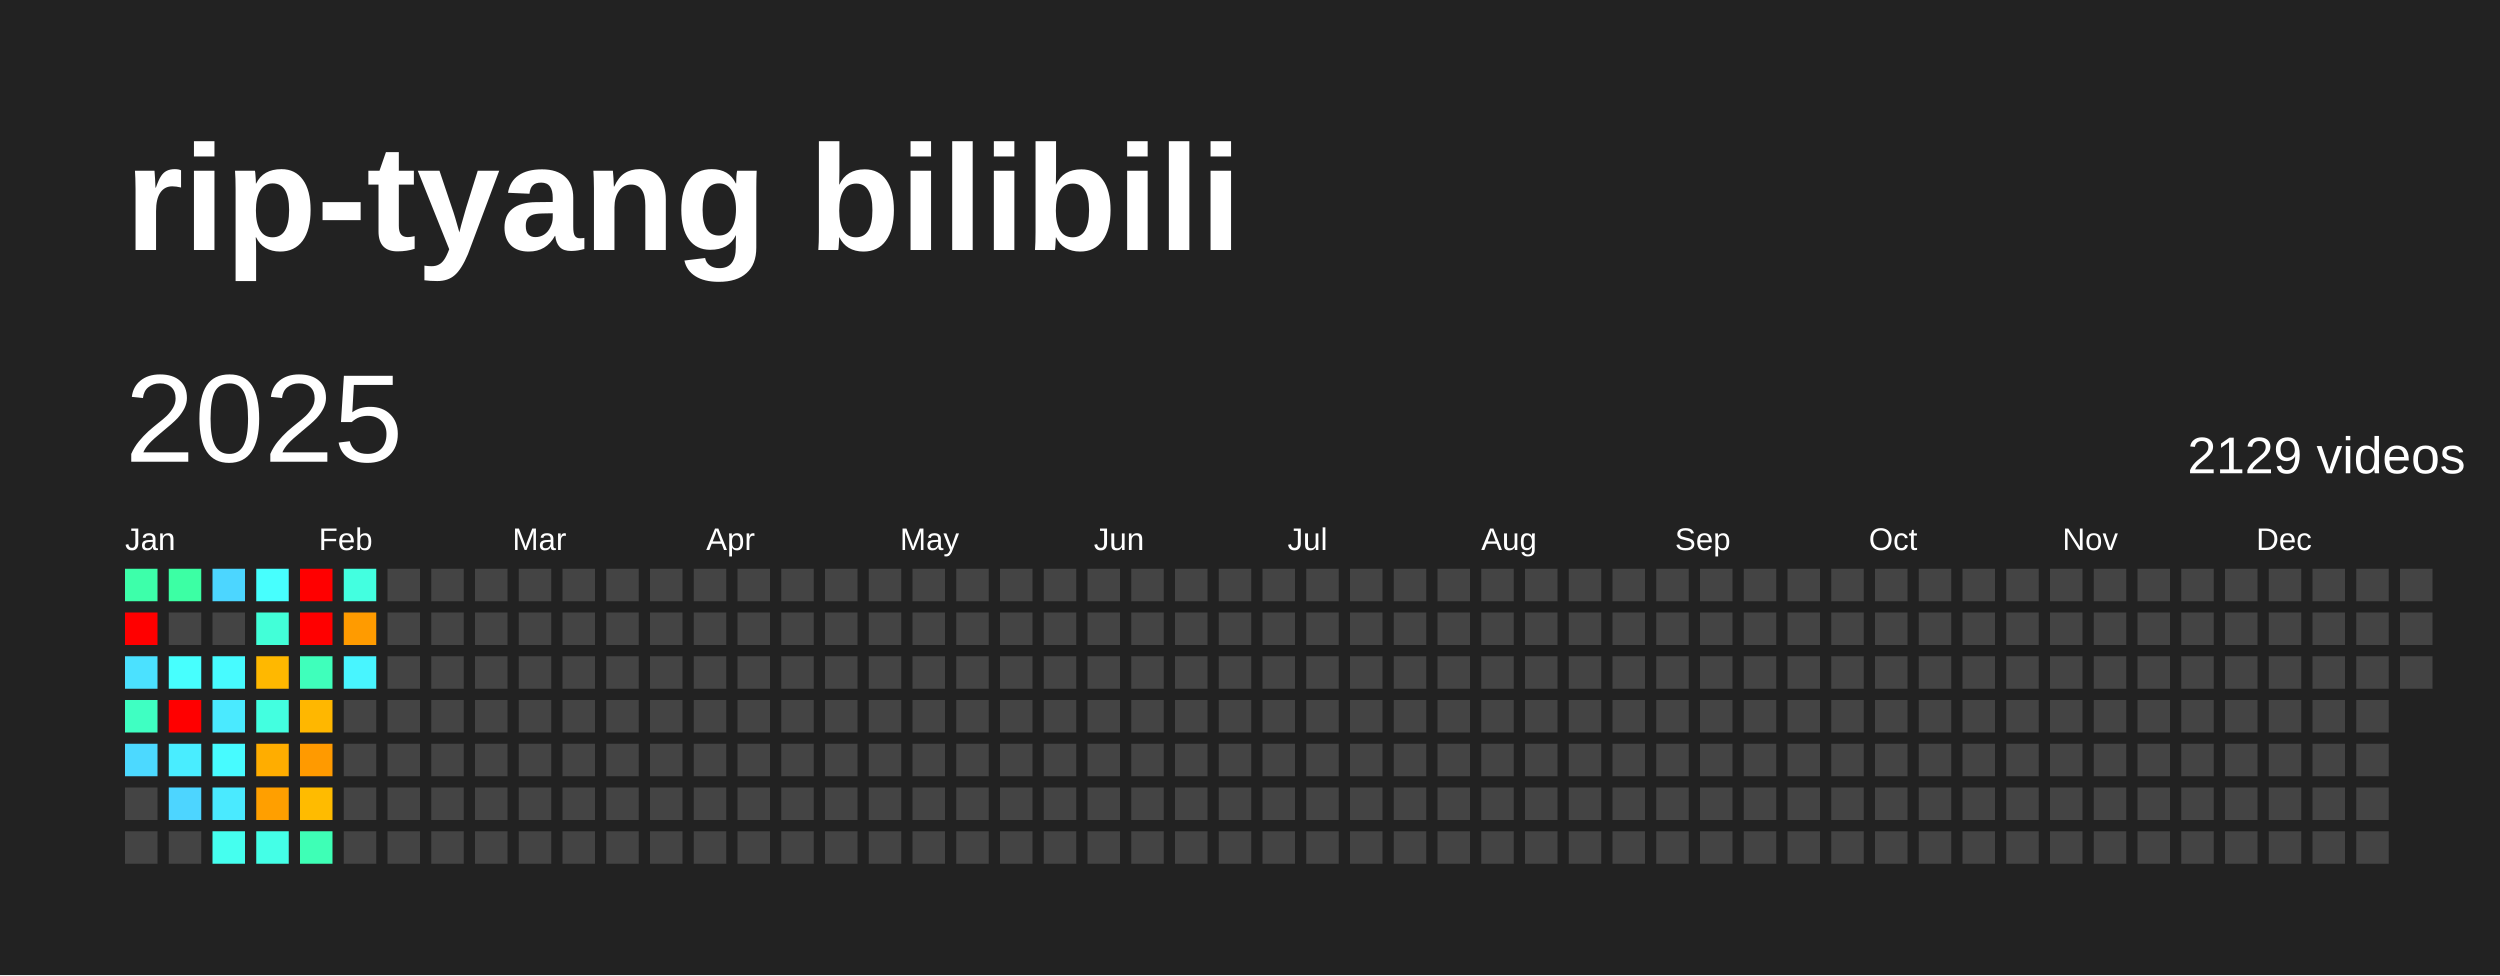
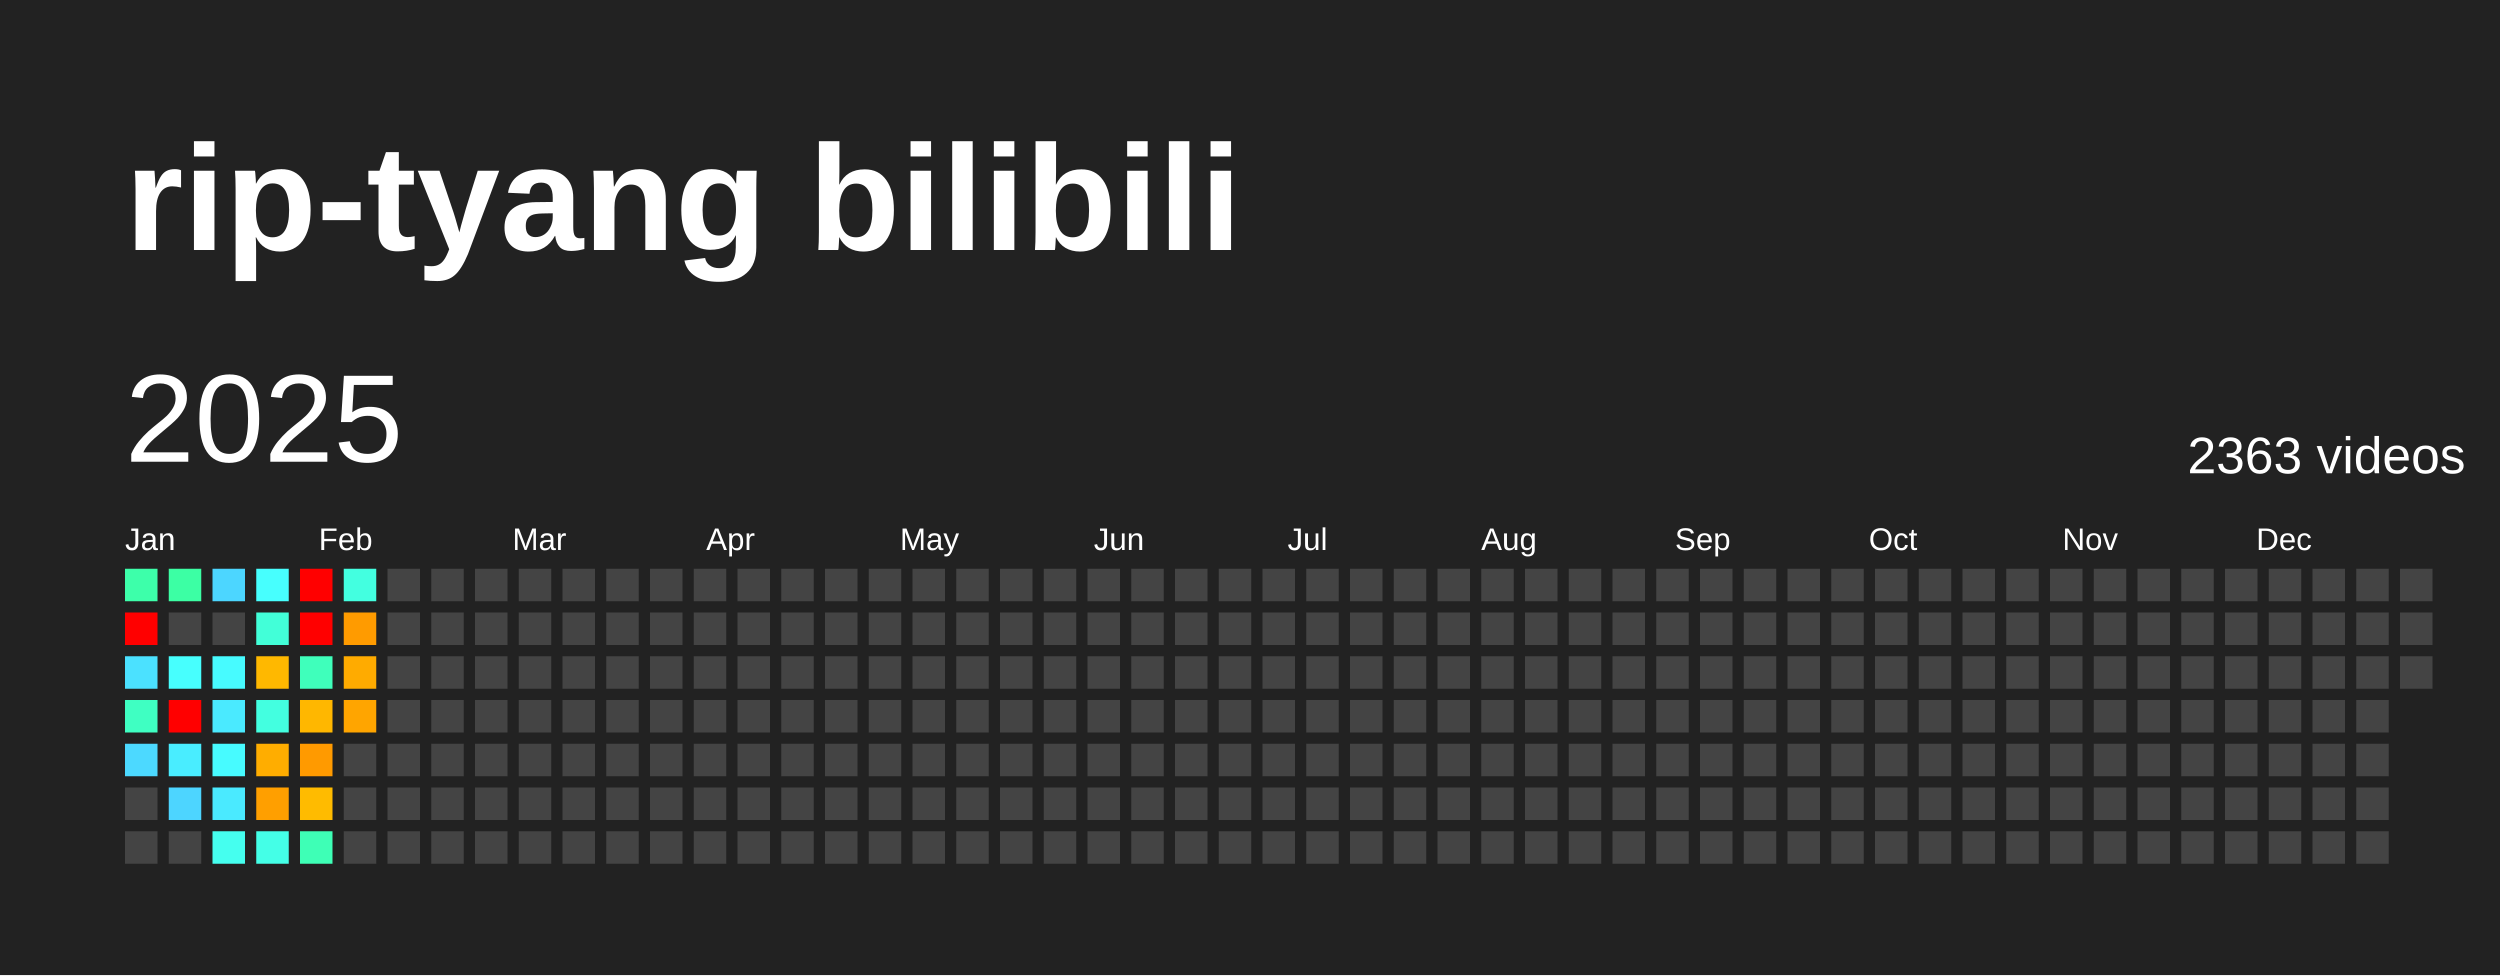
<svg xmlns="http://www.w3.org/2000/svg" baseProfile="full" height="78mm" version="1.1" viewBox="0,0,200,78" width="200mm">
  <defs />
  <rect fill="#222222" height="78" width="200" x="0" y="0" />
  <text fill="#FFFFFF" style="font-size:12px; font-family:Arial; font-weight:bold;" x="10" y="20">rip-tyang bilibili</text>
  <text dominant-baseline="hanging" fill="#FFFFFF" style="font-size:10.0px; font-family:Arial;" x="10" y="30">2025</text>
-   <text dominant-baseline="hanging" fill="#FFFFFF" style="font-size:4.125px; font-family:Arial;" x="175" y="35">2129 videos</text>
+   <text dominant-baseline="hanging" fill="#FFFFFF" style="font-size:4.125px; font-family:Arial;" x="175" y="35">2363 videos</text>
  <text fill="#FFFFFF" style="font-size:2.5px; font-family:Arial" x="10.0" y="44">Jan</text>
  <text fill="#FFFFFF" style="font-size:2.5px; font-family:Arial" x="25.5" y="44">Feb</text>
  <text fill="#FFFFFF" style="font-size:2.5px; font-family:Arial" x="41.0" y="44">Mar</text>
  <text fill="#FFFFFF" style="font-size:2.5px; font-family:Arial" x="56.5" y="44">Apr</text>
  <text fill="#FFFFFF" style="font-size:2.5px; font-family:Arial" x="72.0" y="44">May</text>
  <text fill="#FFFFFF" style="font-size:2.5px; font-family:Arial" x="87.5" y="44">Jun</text>
  <text fill="#FFFFFF" style="font-size:2.5px; font-family:Arial" x="103.0" y="44">Jul</text>
  <text fill="#FFFFFF" style="font-size:2.5px; font-family:Arial" x="118.5" y="44">Aug</text>
  <text fill="#FFFFFF" style="font-size:2.5px; font-family:Arial" x="134.0" y="44">Sep</text>
  <text fill="#FFFFFF" style="font-size:2.5px; font-family:Arial" x="149.5" y="44">Oct</text>
  <text fill="#FFFFFF" style="font-size:2.5px; font-family:Arial" x="165.0" y="44">Nov</text>
  <text fill="#FFFFFF" style="font-size:2.5px; font-family:Arial" x="180.5" y="44">Dec</text>
  <rect fill="#3dffaa" height="2.6" width="2.6" x="10.0" y="45.5" />
  <rect fill="red" height="2.6" width="2.6" x="10.0" y="49.0" />
  <rect fill="#4be1ff" height="2.6" width="2.6" x="10.0" y="52.5" />
  <rect fill="#3fffc2" height="2.6" width="2.6" x="10.0" y="56.0" />
  <rect fill="#4cd9ff" height="2.6" width="2.6" x="10.0" y="59.5" />
  <rect fill="#444444" height="2.6" width="2.6" x="10.0" y="63.0" />
  <rect fill="#444444" height="2.6" width="2.6" x="10.0" y="66.5" />
  <rect fill="#3cffa4" height="2.6" width="2.6" x="13.5" y="45.5" />
  <rect fill="#444444" height="2.6" width="2.6" x="13.5" y="49.0" />
  <rect fill="#47fffe" height="2.6" width="2.6" x="13.5" y="52.5" />
  <rect fill="red" height="2.6" width="2.6" x="13.5" y="56.0" />
  <rect fill="#49edff" height="2.6" width="2.6" x="13.5" y="59.5" />
  <rect fill="#4dd5ff" height="2.6" width="2.6" x="13.5" y="63.0" />
  <rect fill="#444444" height="2.6" width="2.6" x="13.5" y="66.5" />
  <rect fill="#4cd6ff" height="2.6" width="2.6" x="17.0" y="45.5" />
  <rect fill="#444444" height="2.6" width="2.6" x="17.0" y="49.0" />
  <rect fill="#47fbff" height="2.6" width="2.6" x="17.0" y="52.5" />
  <rect fill="#4aeaff" height="2.6" width="2.6" x="17.0" y="56.0" />
  <rect fill="#47fbff" height="2.6" width="2.6" x="17.0" y="59.5" />
  <rect fill="#4aeaff" height="2.6" width="2.6" x="17.0" y="63.0" />
  <rect fill="#45ffef" height="2.6" width="2.6" x="17.0" y="66.5" />
  <rect fill="#47fffe" height="2.6" width="2.6" x="20.5" y="45.5" />
  <rect fill="#42ffd8" height="2.6" width="2.6" x="20.5" y="49.0" />
  <rect fill="#ffb800" height="2.6" width="2.6" x="20.5" y="52.5" />
  <rect fill="#43ffe0" height="2.6" width="2.6" x="20.5" y="56.0" />
  <rect fill="#ffad00" height="2.6" width="2.6" x="20.5" y="59.5" />
  <rect fill="#ff9f00" height="2.6" width="2.6" x="20.5" y="63.0" />
  <rect fill="#44ffe7" height="2.6" width="2.6" x="20.5" y="66.5" />
  <rect fill="red" height="2.6" width="2.6" x="24.0" y="45.5" />
  <rect fill="red" height="2.6" width="2.6" x="24.0" y="49.0" />
  <rect fill="#3fffbb" height="2.6" width="2.6" x="24.0" y="52.5" />
  <rect fill="#ffb700" height="2.6" width="2.6" x="24.0" y="56.0" />
  <rect fill="#ff9a00" height="2.6" width="2.6" x="24.0" y="59.5" />
  <rect fill="#ffbb00" height="2.6" width="2.6" x="24.0" y="63.0" />
  <rect fill="#3effb6" height="2.6" width="2.6" x="24.0" y="66.5" />
  <rect fill="#43ffe0" height="2.6" width="2.6" x="27.5" y="45.5" />
  <rect fill="#ff9b00" height="2.6" width="2.6" x="27.5" y="49.0" />
-   <rect fill="#48f5ff" height="2.6" width="2.6" x="27.5" y="52.5" />
-   <rect fill="#444444" height="2.6" width="2.6" x="27.5" y="56.0" />
+   <rect fill="#ffab00" height="2.6" width="2.6" x="27.5" y="52.5" />
+   <rect fill="#ffa500" height="2.6" width="2.6" x="27.5" y="56.0" />
  <rect fill="#444444" height="2.6" width="2.6" x="27.5" y="59.5" />
  <rect fill="#444444" height="2.6" width="2.6" x="27.5" y="63.0" />
  <rect fill="#444444" height="2.6" width="2.6" x="27.5" y="66.5" />
  <rect fill="#444444" height="2.6" width="2.6" x="31.0" y="45.5" />
  <rect fill="#444444" height="2.6" width="2.6" x="31.0" y="49.0" />
  <rect fill="#444444" height="2.6" width="2.6" x="31.0" y="52.5" />
  <rect fill="#444444" height="2.6" width="2.6" x="31.0" y="56.0" />
  <rect fill="#444444" height="2.6" width="2.6" x="31.0" y="59.5" />
  <rect fill="#444444" height="2.6" width="2.6" x="31.0" y="63.0" />
  <rect fill="#444444" height="2.6" width="2.6" x="31.0" y="66.5" />
  <rect fill="#444444" height="2.6" width="2.6" x="34.5" y="45.5" />
  <rect fill="#444444" height="2.6" width="2.6" x="34.5" y="49.0" />
  <rect fill="#444444" height="2.6" width="2.6" x="34.5" y="52.5" />
  <rect fill="#444444" height="2.6" width="2.6" x="34.5" y="56.0" />
  <rect fill="#444444" height="2.6" width="2.6" x="34.5" y="59.5" />
  <rect fill="#444444" height="2.6" width="2.6" x="34.5" y="63.0" />
  <rect fill="#444444" height="2.6" width="2.6" x="34.5" y="66.5" />
  <rect fill="#444444" height="2.6" width="2.6" x="38.0" y="45.5" />
  <rect fill="#444444" height="2.6" width="2.6" x="38.0" y="49.0" />
  <rect fill="#444444" height="2.6" width="2.6" x="38.0" y="52.5" />
  <rect fill="#444444" height="2.6" width="2.6" x="38.0" y="56.0" />
  <rect fill="#444444" height="2.6" width="2.6" x="38.0" y="59.5" />
  <rect fill="#444444" height="2.6" width="2.6" x="38.0" y="63.0" />
  <rect fill="#444444" height="2.6" width="2.6" x="38.0" y="66.5" />
  <rect fill="#444444" height="2.6" width="2.6" x="41.5" y="45.5" />
  <rect fill="#444444" height="2.6" width="2.6" x="41.5" y="49.0" />
  <rect fill="#444444" height="2.6" width="2.6" x="41.5" y="52.5" />
  <rect fill="#444444" height="2.6" width="2.6" x="41.5" y="56.0" />
  <rect fill="#444444" height="2.6" width="2.6" x="41.5" y="59.5" />
  <rect fill="#444444" height="2.6" width="2.6" x="41.5" y="63.0" />
  <rect fill="#444444" height="2.6" width="2.6" x="41.5" y="66.5" />
  <rect fill="#444444" height="2.6" width="2.6" x="45.0" y="45.5" />
  <rect fill="#444444" height="2.6" width="2.6" x="45.0" y="49.0" />
  <rect fill="#444444" height="2.6" width="2.6" x="45.0" y="52.5" />
  <rect fill="#444444" height="2.6" width="2.6" x="45.0" y="56.0" />
  <rect fill="#444444" height="2.6" width="2.6" x="45.0" y="59.5" />
  <rect fill="#444444" height="2.6" width="2.6" x="45.0" y="63.0" />
  <rect fill="#444444" height="2.6" width="2.6" x="45.0" y="66.5" />
  <rect fill="#444444" height="2.6" width="2.6" x="48.5" y="45.5" />
  <rect fill="#444444" height="2.6" width="2.6" x="48.5" y="49.0" />
  <rect fill="#444444" height="2.6" width="2.6" x="48.5" y="52.5" />
  <rect fill="#444444" height="2.6" width="2.6" x="48.5" y="56.0" />
  <rect fill="#444444" height="2.6" width="2.6" x="48.5" y="59.5" />
  <rect fill="#444444" height="2.6" width="2.6" x="48.5" y="63.0" />
  <rect fill="#444444" height="2.6" width="2.6" x="48.5" y="66.5" />
  <rect fill="#444444" height="2.6" width="2.6" x="52.0" y="45.5" />
  <rect fill="#444444" height="2.6" width="2.6" x="52.0" y="49.0" />
  <rect fill="#444444" height="2.6" width="2.6" x="52.0" y="52.5" />
  <rect fill="#444444" height="2.6" width="2.6" x="52.0" y="56.0" />
  <rect fill="#444444" height="2.6" width="2.6" x="52.0" y="59.5" />
  <rect fill="#444444" height="2.6" width="2.6" x="52.0" y="63.0" />
  <rect fill="#444444" height="2.6" width="2.6" x="52.0" y="66.5" />
  <rect fill="#444444" height="2.6" width="2.6" x="55.5" y="45.5" />
  <rect fill="#444444" height="2.6" width="2.6" x="55.5" y="49.0" />
  <rect fill="#444444" height="2.6" width="2.6" x="55.5" y="52.5" />
  <rect fill="#444444" height="2.6" width="2.6" x="55.5" y="56.0" />
  <rect fill="#444444" height="2.6" width="2.6" x="55.5" y="59.5" />
  <rect fill="#444444" height="2.6" width="2.6" x="55.5" y="63.0" />
  <rect fill="#444444" height="2.6" width="2.6" x="55.5" y="66.5" />
  <rect fill="#444444" height="2.6" width="2.6" x="59.0" y="45.5" />
  <rect fill="#444444" height="2.6" width="2.6" x="59.0" y="49.0" />
  <rect fill="#444444" height="2.6" width="2.6" x="59.0" y="52.5" />
  <rect fill="#444444" height="2.6" width="2.6" x="59.0" y="56.0" />
  <rect fill="#444444" height="2.6" width="2.6" x="59.0" y="59.5" />
  <rect fill="#444444" height="2.6" width="2.6" x="59.0" y="63.0" />
  <rect fill="#444444" height="2.6" width="2.6" x="59.0" y="66.5" />
  <rect fill="#444444" height="2.6" width="2.6" x="62.5" y="45.5" />
  <rect fill="#444444" height="2.6" width="2.6" x="62.5" y="49.0" />
  <rect fill="#444444" height="2.6" width="2.6" x="62.5" y="52.5" />
  <rect fill="#444444" height="2.6" width="2.6" x="62.5" y="56.0" />
  <rect fill="#444444" height="2.6" width="2.6" x="62.5" y="59.5" />
  <rect fill="#444444" height="2.6" width="2.6" x="62.5" y="63.0" />
  <rect fill="#444444" height="2.6" width="2.6" x="62.5" y="66.5" />
  <rect fill="#444444" height="2.6" width="2.6" x="66.0" y="45.5" />
  <rect fill="#444444" height="2.6" width="2.6" x="66.0" y="49.0" />
  <rect fill="#444444" height="2.6" width="2.6" x="66.0" y="52.5" />
  <rect fill="#444444" height="2.6" width="2.6" x="66.0" y="56.0" />
  <rect fill="#444444" height="2.6" width="2.6" x="66.0" y="59.5" />
  <rect fill="#444444" height="2.6" width="2.6" x="66.0" y="63.0" />
  <rect fill="#444444" height="2.6" width="2.6" x="66.0" y="66.5" />
  <rect fill="#444444" height="2.6" width="2.6" x="69.5" y="45.5" />
  <rect fill="#444444" height="2.6" width="2.6" x="69.5" y="49.0" />
  <rect fill="#444444" height="2.6" width="2.6" x="69.5" y="52.5" />
  <rect fill="#444444" height="2.6" width="2.6" x="69.5" y="56.0" />
  <rect fill="#444444" height="2.6" width="2.6" x="69.5" y="59.5" />
  <rect fill="#444444" height="2.6" width="2.6" x="69.5" y="63.0" />
  <rect fill="#444444" height="2.6" width="2.6" x="69.5" y="66.5" />
  <rect fill="#444444" height="2.6" width="2.6" x="73.0" y="45.5" />
  <rect fill="#444444" height="2.6" width="2.6" x="73.0" y="49.0" />
  <rect fill="#444444" height="2.6" width="2.6" x="73.0" y="52.5" />
  <rect fill="#444444" height="2.6" width="2.6" x="73.0" y="56.0" />
  <rect fill="#444444" height="2.6" width="2.6" x="73.0" y="59.5" />
  <rect fill="#444444" height="2.6" width="2.6" x="73.0" y="63.0" />
  <rect fill="#444444" height="2.6" width="2.6" x="73.0" y="66.5" />
  <rect fill="#444444" height="2.6" width="2.6" x="76.5" y="45.5" />
  <rect fill="#444444" height="2.6" width="2.6" x="76.5" y="49.0" />
  <rect fill="#444444" height="2.6" width="2.6" x="76.5" y="52.5" />
  <rect fill="#444444" height="2.6" width="2.6" x="76.5" y="56.0" />
  <rect fill="#444444" height="2.6" width="2.6" x="76.5" y="59.5" />
  <rect fill="#444444" height="2.6" width="2.6" x="76.5" y="63.0" />
  <rect fill="#444444" height="2.6" width="2.6" x="76.5" y="66.5" />
  <rect fill="#444444" height="2.6" width="2.6" x="80.0" y="45.5" />
  <rect fill="#444444" height="2.6" width="2.6" x="80.0" y="49.0" />
  <rect fill="#444444" height="2.6" width="2.6" x="80.0" y="52.5" />
  <rect fill="#444444" height="2.6" width="2.6" x="80.0" y="56.0" />
  <rect fill="#444444" height="2.6" width="2.6" x="80.0" y="59.5" />
  <rect fill="#444444" height="2.6" width="2.6" x="80.0" y="63.0" />
  <rect fill="#444444" height="2.6" width="2.6" x="80.0" y="66.5" />
  <rect fill="#444444" height="2.6" width="2.6" x="83.5" y="45.5" />
  <rect fill="#444444" height="2.6" width="2.6" x="83.5" y="49.0" />
  <rect fill="#444444" height="2.6" width="2.6" x="83.5" y="52.5" />
  <rect fill="#444444" height="2.6" width="2.6" x="83.5" y="56.0" />
  <rect fill="#444444" height="2.6" width="2.6" x="83.5" y="59.5" />
  <rect fill="#444444" height="2.6" width="2.6" x="83.5" y="63.0" />
  <rect fill="#444444" height="2.6" width="2.6" x="83.5" y="66.5" />
  <rect fill="#444444" height="2.6" width="2.6" x="87.0" y="45.5" />
  <rect fill="#444444" height="2.6" width="2.6" x="87.0" y="49.0" />
  <rect fill="#444444" height="2.6" width="2.6" x="87.0" y="52.5" />
  <rect fill="#444444" height="2.6" width="2.6" x="87.0" y="56.0" />
  <rect fill="#444444" height="2.6" width="2.6" x="87.0" y="59.5" />
  <rect fill="#444444" height="2.6" width="2.6" x="87.0" y="63.0" />
  <rect fill="#444444" height="2.6" width="2.6" x="87.0" y="66.5" />
  <rect fill="#444444" height="2.6" width="2.6" x="90.5" y="45.5" />
  <rect fill="#444444" height="2.6" width="2.6" x="90.5" y="49.0" />
  <rect fill="#444444" height="2.6" width="2.6" x="90.5" y="52.5" />
  <rect fill="#444444" height="2.6" width="2.6" x="90.5" y="56.0" />
  <rect fill="#444444" height="2.6" width="2.6" x="90.5" y="59.5" />
  <rect fill="#444444" height="2.6" width="2.6" x="90.5" y="63.0" />
  <rect fill="#444444" height="2.6" width="2.6" x="90.5" y="66.5" />
  <rect fill="#444444" height="2.6" width="2.6" x="94.0" y="45.5" />
  <rect fill="#444444" height="2.6" width="2.6" x="94.0" y="49.0" />
  <rect fill="#444444" height="2.6" width="2.6" x="94.0" y="52.5" />
  <rect fill="#444444" height="2.6" width="2.6" x="94.0" y="56.0" />
  <rect fill="#444444" height="2.6" width="2.6" x="94.0" y="59.5" />
  <rect fill="#444444" height="2.6" width="2.6" x="94.0" y="63.0" />
  <rect fill="#444444" height="2.6" width="2.6" x="94.0" y="66.5" />
  <rect fill="#444444" height="2.6" width="2.6" x="97.5" y="45.5" />
  <rect fill="#444444" height="2.6" width="2.6" x="97.5" y="49.0" />
  <rect fill="#444444" height="2.6" width="2.6" x="97.5" y="52.5" />
  <rect fill="#444444" height="2.6" width="2.6" x="97.5" y="56.0" />
  <rect fill="#444444" height="2.6" width="2.6" x="97.5" y="59.5" />
  <rect fill="#444444" height="2.6" width="2.6" x="97.5" y="63.0" />
  <rect fill="#444444" height="2.6" width="2.6" x="97.5" y="66.5" />
  <rect fill="#444444" height="2.6" width="2.6" x="101.0" y="45.5" />
  <rect fill="#444444" height="2.6" width="2.6" x="101.0" y="49.0" />
  <rect fill="#444444" height="2.6" width="2.6" x="101.0" y="52.5" />
  <rect fill="#444444" height="2.6" width="2.6" x="101.0" y="56.0" />
  <rect fill="#444444" height="2.6" width="2.6" x="101.0" y="59.5" />
  <rect fill="#444444" height="2.6" width="2.6" x="101.0" y="63.0" />
  <rect fill="#444444" height="2.6" width="2.6" x="101.0" y="66.5" />
  <rect fill="#444444" height="2.6" width="2.6" x="104.5" y="45.5" />
  <rect fill="#444444" height="2.6" width="2.6" x="104.5" y="49.0" />
  <rect fill="#444444" height="2.6" width="2.6" x="104.5" y="52.5" />
  <rect fill="#444444" height="2.6" width="2.6" x="104.5" y="56.0" />
  <rect fill="#444444" height="2.6" width="2.6" x="104.5" y="59.5" />
  <rect fill="#444444" height="2.6" width="2.6" x="104.5" y="63.0" />
  <rect fill="#444444" height="2.6" width="2.6" x="104.5" y="66.5" />
  <rect fill="#444444" height="2.6" width="2.6" x="108.0" y="45.5" />
  <rect fill="#444444" height="2.6" width="2.6" x="108.0" y="49.0" />
  <rect fill="#444444" height="2.6" width="2.6" x="108.0" y="52.5" />
  <rect fill="#444444" height="2.6" width="2.6" x="108.0" y="56.0" />
  <rect fill="#444444" height="2.6" width="2.6" x="108.0" y="59.5" />
  <rect fill="#444444" height="2.6" width="2.6" x="108.0" y="63.0" />
  <rect fill="#444444" height="2.6" width="2.6" x="108.0" y="66.5" />
  <rect fill="#444444" height="2.6" width="2.6" x="111.5" y="45.5" />
  <rect fill="#444444" height="2.6" width="2.6" x="111.5" y="49.0" />
  <rect fill="#444444" height="2.6" width="2.6" x="111.5" y="52.5" />
  <rect fill="#444444" height="2.6" width="2.6" x="111.5" y="56.0" />
  <rect fill="#444444" height="2.6" width="2.6" x="111.5" y="59.5" />
  <rect fill="#444444" height="2.6" width="2.6" x="111.5" y="63.0" />
  <rect fill="#444444" height="2.6" width="2.6" x="111.5" y="66.5" />
  <rect fill="#444444" height="2.6" width="2.6" x="115.0" y="45.5" />
  <rect fill="#444444" height="2.6" width="2.6" x="115.0" y="49.0" />
  <rect fill="#444444" height="2.6" width="2.6" x="115.0" y="52.5" />
  <rect fill="#444444" height="2.6" width="2.6" x="115.0" y="56.0" />
  <rect fill="#444444" height="2.6" width="2.6" x="115.0" y="59.5" />
  <rect fill="#444444" height="2.6" width="2.6" x="115.0" y="63.0" />
  <rect fill="#444444" height="2.6" width="2.6" x="115.0" y="66.5" />
  <rect fill="#444444" height="2.6" width="2.6" x="118.5" y="45.5" />
  <rect fill="#444444" height="2.6" width="2.6" x="118.5" y="49.0" />
  <rect fill="#444444" height="2.6" width="2.6" x="118.5" y="52.5" />
  <rect fill="#444444" height="2.6" width="2.6" x="118.5" y="56.0" />
  <rect fill="#444444" height="2.6" width="2.6" x="118.5" y="59.5" />
  <rect fill="#444444" height="2.6" width="2.6" x="118.5" y="63.0" />
  <rect fill="#444444" height="2.6" width="2.6" x="118.5" y="66.5" />
  <rect fill="#444444" height="2.6" width="2.6" x="122.0" y="45.5" />
  <rect fill="#444444" height="2.6" width="2.6" x="122.0" y="49.0" />
  <rect fill="#444444" height="2.6" width="2.6" x="122.0" y="52.5" />
  <rect fill="#444444" height="2.6" width="2.6" x="122.0" y="56.0" />
  <rect fill="#444444" height="2.6" width="2.6" x="122.0" y="59.5" />
  <rect fill="#444444" height="2.6" width="2.6" x="122.0" y="63.0" />
  <rect fill="#444444" height="2.6" width="2.6" x="122.0" y="66.5" />
  <rect fill="#444444" height="2.6" width="2.6" x="125.5" y="45.5" />
  <rect fill="#444444" height="2.6" width="2.6" x="125.5" y="49.0" />
  <rect fill="#444444" height="2.6" width="2.6" x="125.5" y="52.5" />
  <rect fill="#444444" height="2.6" width="2.6" x="125.5" y="56.0" />
  <rect fill="#444444" height="2.6" width="2.6" x="125.5" y="59.5" />
  <rect fill="#444444" height="2.6" width="2.6" x="125.5" y="63.0" />
  <rect fill="#444444" height="2.6" width="2.6" x="125.5" y="66.5" />
  <rect fill="#444444" height="2.6" width="2.6" x="129.0" y="45.5" />
  <rect fill="#444444" height="2.6" width="2.6" x="129.0" y="49.0" />
  <rect fill="#444444" height="2.6" width="2.6" x="129.0" y="52.5" />
  <rect fill="#444444" height="2.6" width="2.6" x="129.0" y="56.0" />
  <rect fill="#444444" height="2.6" width="2.6" x="129.0" y="59.5" />
  <rect fill="#444444" height="2.6" width="2.6" x="129.0" y="63.0" />
  <rect fill="#444444" height="2.6" width="2.6" x="129.0" y="66.5" />
  <rect fill="#444444" height="2.6" width="2.6" x="132.5" y="45.5" />
  <rect fill="#444444" height="2.6" width="2.6" x="132.5" y="49.0" />
  <rect fill="#444444" height="2.6" width="2.6" x="132.5" y="52.5" />
  <rect fill="#444444" height="2.6" width="2.6" x="132.5" y="56.0" />
  <rect fill="#444444" height="2.6" width="2.6" x="132.5" y="59.5" />
  <rect fill="#444444" height="2.6" width="2.6" x="132.5" y="63.0" />
  <rect fill="#444444" height="2.6" width="2.6" x="132.5" y="66.5" />
  <rect fill="#444444" height="2.6" width="2.6" x="136.0" y="45.5" />
  <rect fill="#444444" height="2.6" width="2.6" x="136.0" y="49.0" />
  <rect fill="#444444" height="2.6" width="2.6" x="136.0" y="52.5" />
  <rect fill="#444444" height="2.6" width="2.6" x="136.0" y="56.0" />
  <rect fill="#444444" height="2.6" width="2.6" x="136.0" y="59.5" />
  <rect fill="#444444" height="2.6" width="2.6" x="136.0" y="63.0" />
  <rect fill="#444444" height="2.6" width="2.6" x="136.0" y="66.5" />
  <rect fill="#444444" height="2.6" width="2.6" x="139.5" y="45.5" />
  <rect fill="#444444" height="2.6" width="2.6" x="139.5" y="49.0" />
  <rect fill="#444444" height="2.6" width="2.6" x="139.5" y="52.5" />
  <rect fill="#444444" height="2.6" width="2.6" x="139.5" y="56.0" />
  <rect fill="#444444" height="2.6" width="2.6" x="139.5" y="59.5" />
  <rect fill="#444444" height="2.6" width="2.6" x="139.5" y="63.0" />
  <rect fill="#444444" height="2.6" width="2.6" x="139.5" y="66.5" />
  <rect fill="#444444" height="2.6" width="2.6" x="143.0" y="45.5" />
  <rect fill="#444444" height="2.6" width="2.6" x="143.0" y="49.0" />
  <rect fill="#444444" height="2.6" width="2.6" x="143.0" y="52.5" />
  <rect fill="#444444" height="2.6" width="2.6" x="143.0" y="56.0" />
  <rect fill="#444444" height="2.6" width="2.6" x="143.0" y="59.5" />
  <rect fill="#444444" height="2.6" width="2.6" x="143.0" y="63.0" />
  <rect fill="#444444" height="2.6" width="2.6" x="143.0" y="66.5" />
  <rect fill="#444444" height="2.6" width="2.6" x="146.5" y="45.5" />
  <rect fill="#444444" height="2.6" width="2.6" x="146.5" y="49.0" />
  <rect fill="#444444" height="2.6" width="2.6" x="146.5" y="52.5" />
  <rect fill="#444444" height="2.6" width="2.6" x="146.5" y="56.0" />
  <rect fill="#444444" height="2.6" width="2.6" x="146.5" y="59.5" />
  <rect fill="#444444" height="2.6" width="2.6" x="146.5" y="63.0" />
  <rect fill="#444444" height="2.6" width="2.6" x="146.5" y="66.5" />
  <rect fill="#444444" height="2.6" width="2.6" x="150.0" y="45.5" />
  <rect fill="#444444" height="2.6" width="2.6" x="150.0" y="49.0" />
  <rect fill="#444444" height="2.6" width="2.6" x="150.0" y="52.5" />
  <rect fill="#444444" height="2.6" width="2.6" x="150.0" y="56.0" />
  <rect fill="#444444" height="2.6" width="2.6" x="150.0" y="59.5" />
  <rect fill="#444444" height="2.6" width="2.6" x="150.0" y="63.0" />
  <rect fill="#444444" height="2.6" width="2.6" x="150.0" y="66.5" />
  <rect fill="#444444" height="2.6" width="2.6" x="153.5" y="45.5" />
  <rect fill="#444444" height="2.6" width="2.6" x="153.5" y="49.0" />
  <rect fill="#444444" height="2.6" width="2.6" x="153.5" y="52.5" />
  <rect fill="#444444" height="2.6" width="2.6" x="153.5" y="56.0" />
  <rect fill="#444444" height="2.6" width="2.6" x="153.5" y="59.5" />
  <rect fill="#444444" height="2.6" width="2.6" x="153.5" y="63.0" />
  <rect fill="#444444" height="2.6" width="2.6" x="153.5" y="66.5" />
  <rect fill="#444444" height="2.6" width="2.6" x="157.0" y="45.5" />
  <rect fill="#444444" height="2.6" width="2.6" x="157.0" y="49.0" />
  <rect fill="#444444" height="2.6" width="2.6" x="157.0" y="52.5" />
  <rect fill="#444444" height="2.6" width="2.6" x="157.0" y="56.0" />
  <rect fill="#444444" height="2.6" width="2.6" x="157.0" y="59.5" />
  <rect fill="#444444" height="2.6" width="2.6" x="157.0" y="63.0" />
  <rect fill="#444444" height="2.6" width="2.6" x="157.0" y="66.5" />
  <rect fill="#444444" height="2.6" width="2.6" x="160.5" y="45.5" />
  <rect fill="#444444" height="2.6" width="2.6" x="160.5" y="49.0" />
  <rect fill="#444444" height="2.6" width="2.6" x="160.5" y="52.5" />
  <rect fill="#444444" height="2.6" width="2.6" x="160.5" y="56.0" />
  <rect fill="#444444" height="2.6" width="2.6" x="160.5" y="59.5" />
  <rect fill="#444444" height="2.6" width="2.6" x="160.5" y="63.0" />
  <rect fill="#444444" height="2.6" width="2.6" x="160.5" y="66.5" />
  <rect fill="#444444" height="2.6" width="2.6" x="164.0" y="45.5" />
  <rect fill="#444444" height="2.6" width="2.6" x="164.0" y="49.0" />
  <rect fill="#444444" height="2.6" width="2.6" x="164.0" y="52.5" />
  <rect fill="#444444" height="2.6" width="2.6" x="164.0" y="56.0" />
  <rect fill="#444444" height="2.6" width="2.6" x="164.0" y="59.5" />
  <rect fill="#444444" height="2.6" width="2.6" x="164.0" y="63.0" />
  <rect fill="#444444" height="2.6" width="2.6" x="164.0" y="66.5" />
  <rect fill="#444444" height="2.6" width="2.6" x="167.5" y="45.5" />
  <rect fill="#444444" height="2.6" width="2.6" x="167.5" y="49.0" />
  <rect fill="#444444" height="2.6" width="2.6" x="167.5" y="52.5" />
  <rect fill="#444444" height="2.6" width="2.6" x="167.5" y="56.0" />
  <rect fill="#444444" height="2.6" width="2.6" x="167.5" y="59.5" />
  <rect fill="#444444" height="2.6" width="2.6" x="167.5" y="63.0" />
  <rect fill="#444444" height="2.6" width="2.6" x="167.5" y="66.5" />
  <rect fill="#444444" height="2.6" width="2.6" x="171.0" y="45.5" />
  <rect fill="#444444" height="2.6" width="2.6" x="171.0" y="49.0" />
  <rect fill="#444444" height="2.6" width="2.6" x="171.0" y="52.5" />
  <rect fill="#444444" height="2.6" width="2.6" x="171.0" y="56.0" />
  <rect fill="#444444" height="2.6" width="2.6" x="171.0" y="59.5" />
  <rect fill="#444444" height="2.6" width="2.6" x="171.0" y="63.0" />
  <rect fill="#444444" height="2.6" width="2.6" x="171.0" y="66.5" />
  <rect fill="#444444" height="2.6" width="2.6" x="174.5" y="45.5" />
  <rect fill="#444444" height="2.6" width="2.6" x="174.5" y="49.0" />
  <rect fill="#444444" height="2.6" width="2.6" x="174.5" y="52.5" />
  <rect fill="#444444" height="2.6" width="2.6" x="174.5" y="56.0" />
  <rect fill="#444444" height="2.6" width="2.6" x="174.5" y="59.5" />
  <rect fill="#444444" height="2.6" width="2.6" x="174.5" y="63.0" />
  <rect fill="#444444" height="2.6" width="2.6" x="174.5" y="66.5" />
  <rect fill="#444444" height="2.6" width="2.6" x="178.0" y="45.5" />
  <rect fill="#444444" height="2.6" width="2.6" x="178.0" y="49.0" />
  <rect fill="#444444" height="2.6" width="2.6" x="178.0" y="52.5" />
  <rect fill="#444444" height="2.6" width="2.6" x="178.0" y="56.0" />
  <rect fill="#444444" height="2.6" width="2.6" x="178.0" y="59.5" />
  <rect fill="#444444" height="2.6" width="2.6" x="178.0" y="63.0" />
  <rect fill="#444444" height="2.6" width="2.6" x="178.0" y="66.5" />
  <rect fill="#444444" height="2.6" width="2.6" x="181.5" y="45.5" />
  <rect fill="#444444" height="2.6" width="2.6" x="181.5" y="49.0" />
  <rect fill="#444444" height="2.6" width="2.6" x="181.5" y="52.5" />
  <rect fill="#444444" height="2.6" width="2.6" x="181.5" y="56.0" />
  <rect fill="#444444" height="2.6" width="2.6" x="181.5" y="59.5" />
  <rect fill="#444444" height="2.6" width="2.6" x="181.5" y="63.0" />
  <rect fill="#444444" height="2.6" width="2.6" x="181.5" y="66.5" />
  <rect fill="#444444" height="2.6" width="2.6" x="185.0" y="45.5" />
  <rect fill="#444444" height="2.6" width="2.6" x="185.0" y="49.0" />
  <rect fill="#444444" height="2.6" width="2.6" x="185.0" y="52.5" />
  <rect fill="#444444" height="2.6" width="2.6" x="185.0" y="56.0" />
  <rect fill="#444444" height="2.6" width="2.6" x="185.0" y="59.5" />
  <rect fill="#444444" height="2.6" width="2.6" x="185.0" y="63.0" />
  <rect fill="#444444" height="2.6" width="2.6" x="185.0" y="66.5" />
  <rect fill="#444444" height="2.6" width="2.6" x="188.5" y="45.5" />
  <rect fill="#444444" height="2.6" width="2.6" x="188.5" y="49.0" />
  <rect fill="#444444" height="2.6" width="2.6" x="188.5" y="52.5" />
  <rect fill="#444444" height="2.6" width="2.6" x="188.5" y="56.0" />
  <rect fill="#444444" height="2.6" width="2.6" x="188.5" y="59.5" />
  <rect fill="#444444" height="2.6" width="2.6" x="188.5" y="63.0" />
  <rect fill="#444444" height="2.6" width="2.6" x="188.5" y="66.5" />
  <rect fill="#444444" height="2.6" width="2.6" x="192.0" y="45.5" />
  <rect fill="#444444" height="2.6" width="2.6" x="192.0" y="49.0" />
  <rect fill="#444444" height="2.6" width="2.6" x="192.0" y="52.5" />
</svg>
